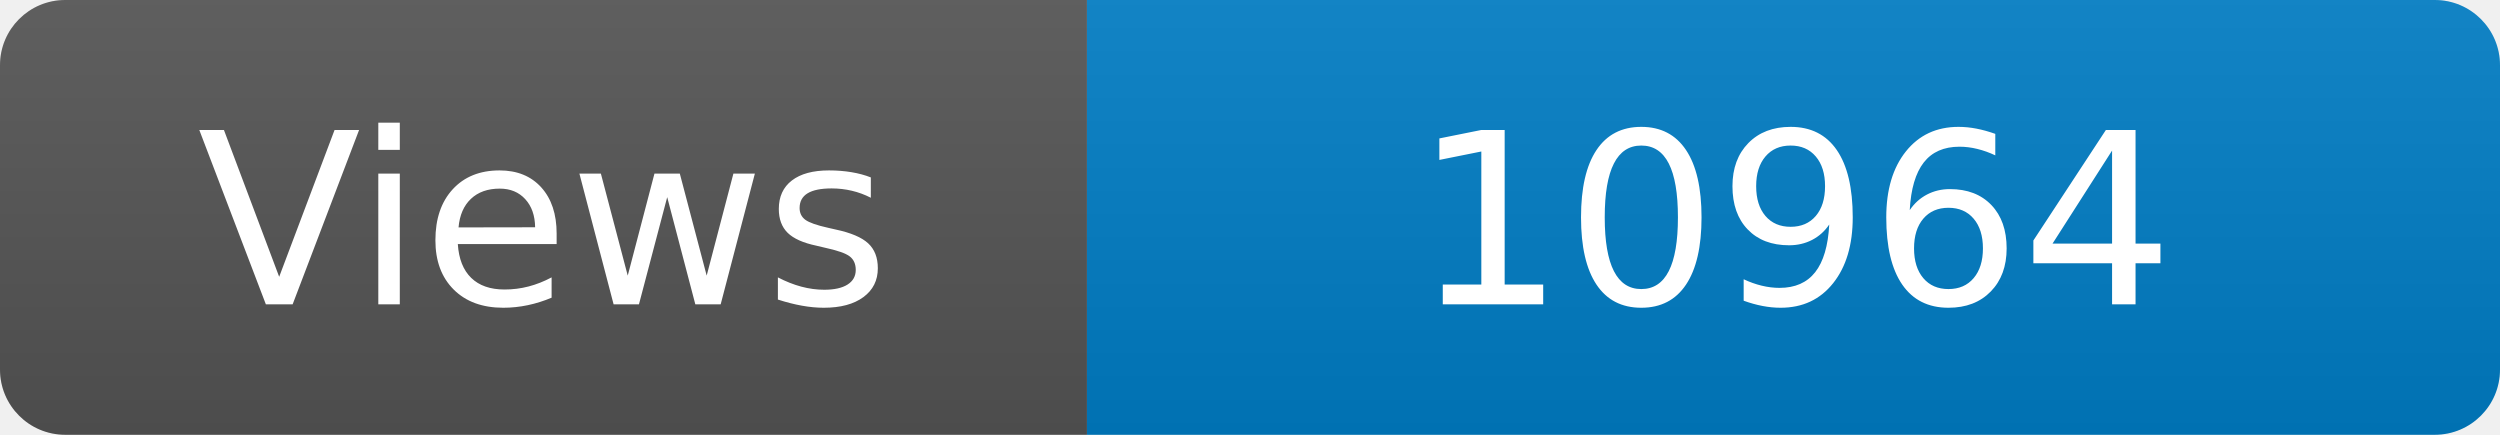
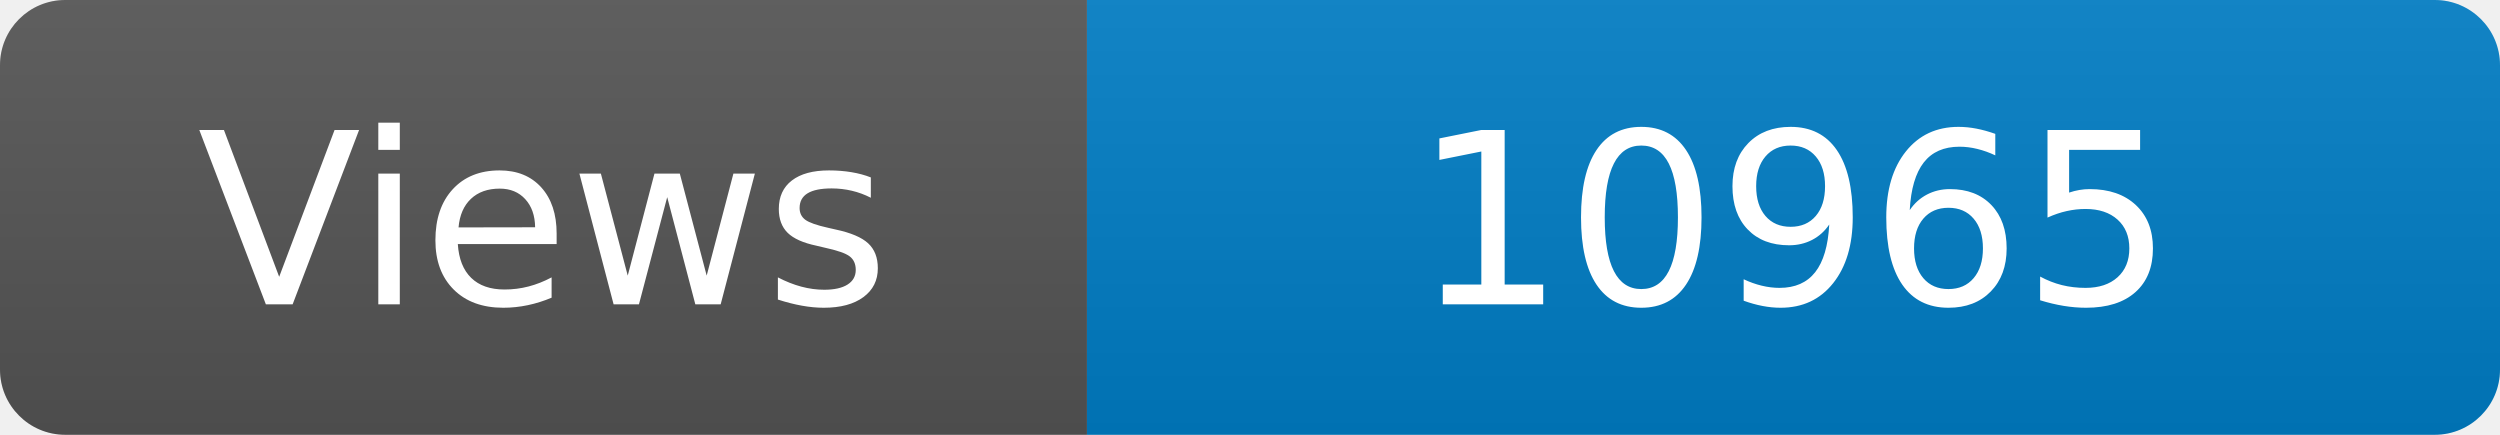
<svg xmlns="http://www.w3.org/2000/svg" width="115" height="20" role="img" aria-label="Maintained?: yes">
  <linearGradient id="s" x2="0" y2="100%">
    <stop offset="0" stop-color="#bbb" stop-opacity=".1" />
    <stop offset="1" stop-opacity=".1" />
  </linearGradient>
  <clipPath id="r">
    <rect width="115" height="20" rx="3" fill="#fff" />
  </clipPath>
  <g clip-path="url(#r)">
    <rect width="50" height="20" fill="#555" />
    <rect x="50" width="160" height="20" fill="#007ec6" />
    <rect width="115" height="20" fill="url(#s)" />
  </g>
  <g fill="#fff" text-anchor="middle" font-family="Verdana,Geneva,DejaVu Sans,sans-serif" font-size="110">
    <text x="250" y="140" transform="scale(.1)" fill="#fff">Views</text>
-     <text x="825" y="140" transform="scale(.1)" fill="#fff">10964</text>
+     <text x="825" y="140" transform="scale(.1)" fill="#fff">10965</text>
  </g>
</svg>
